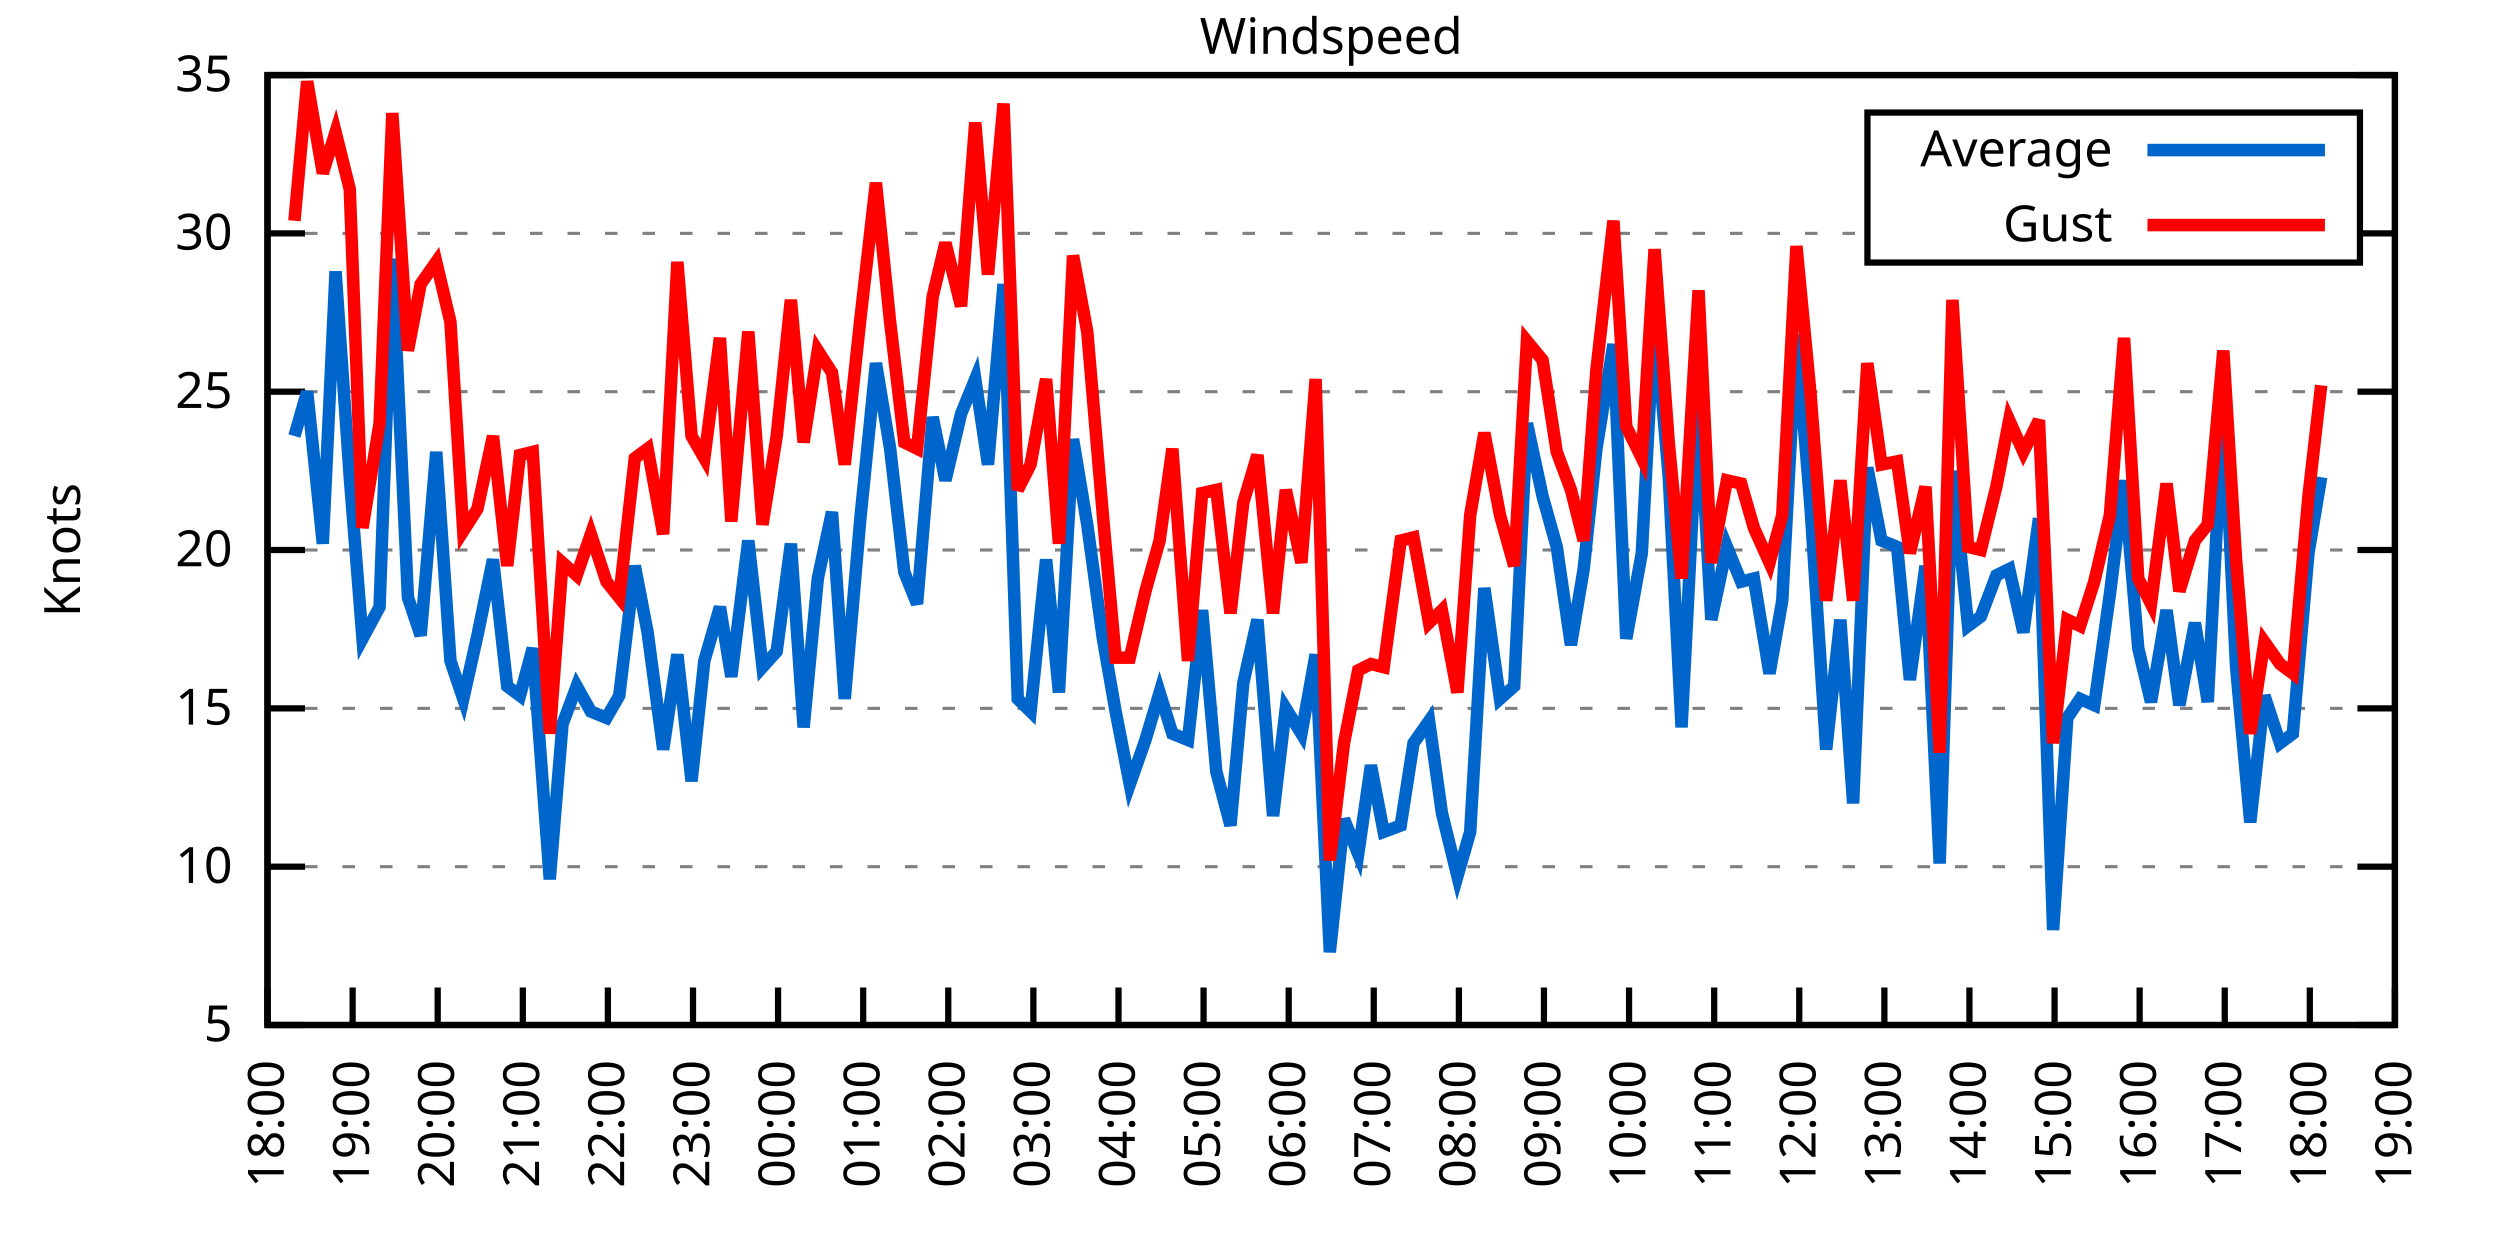
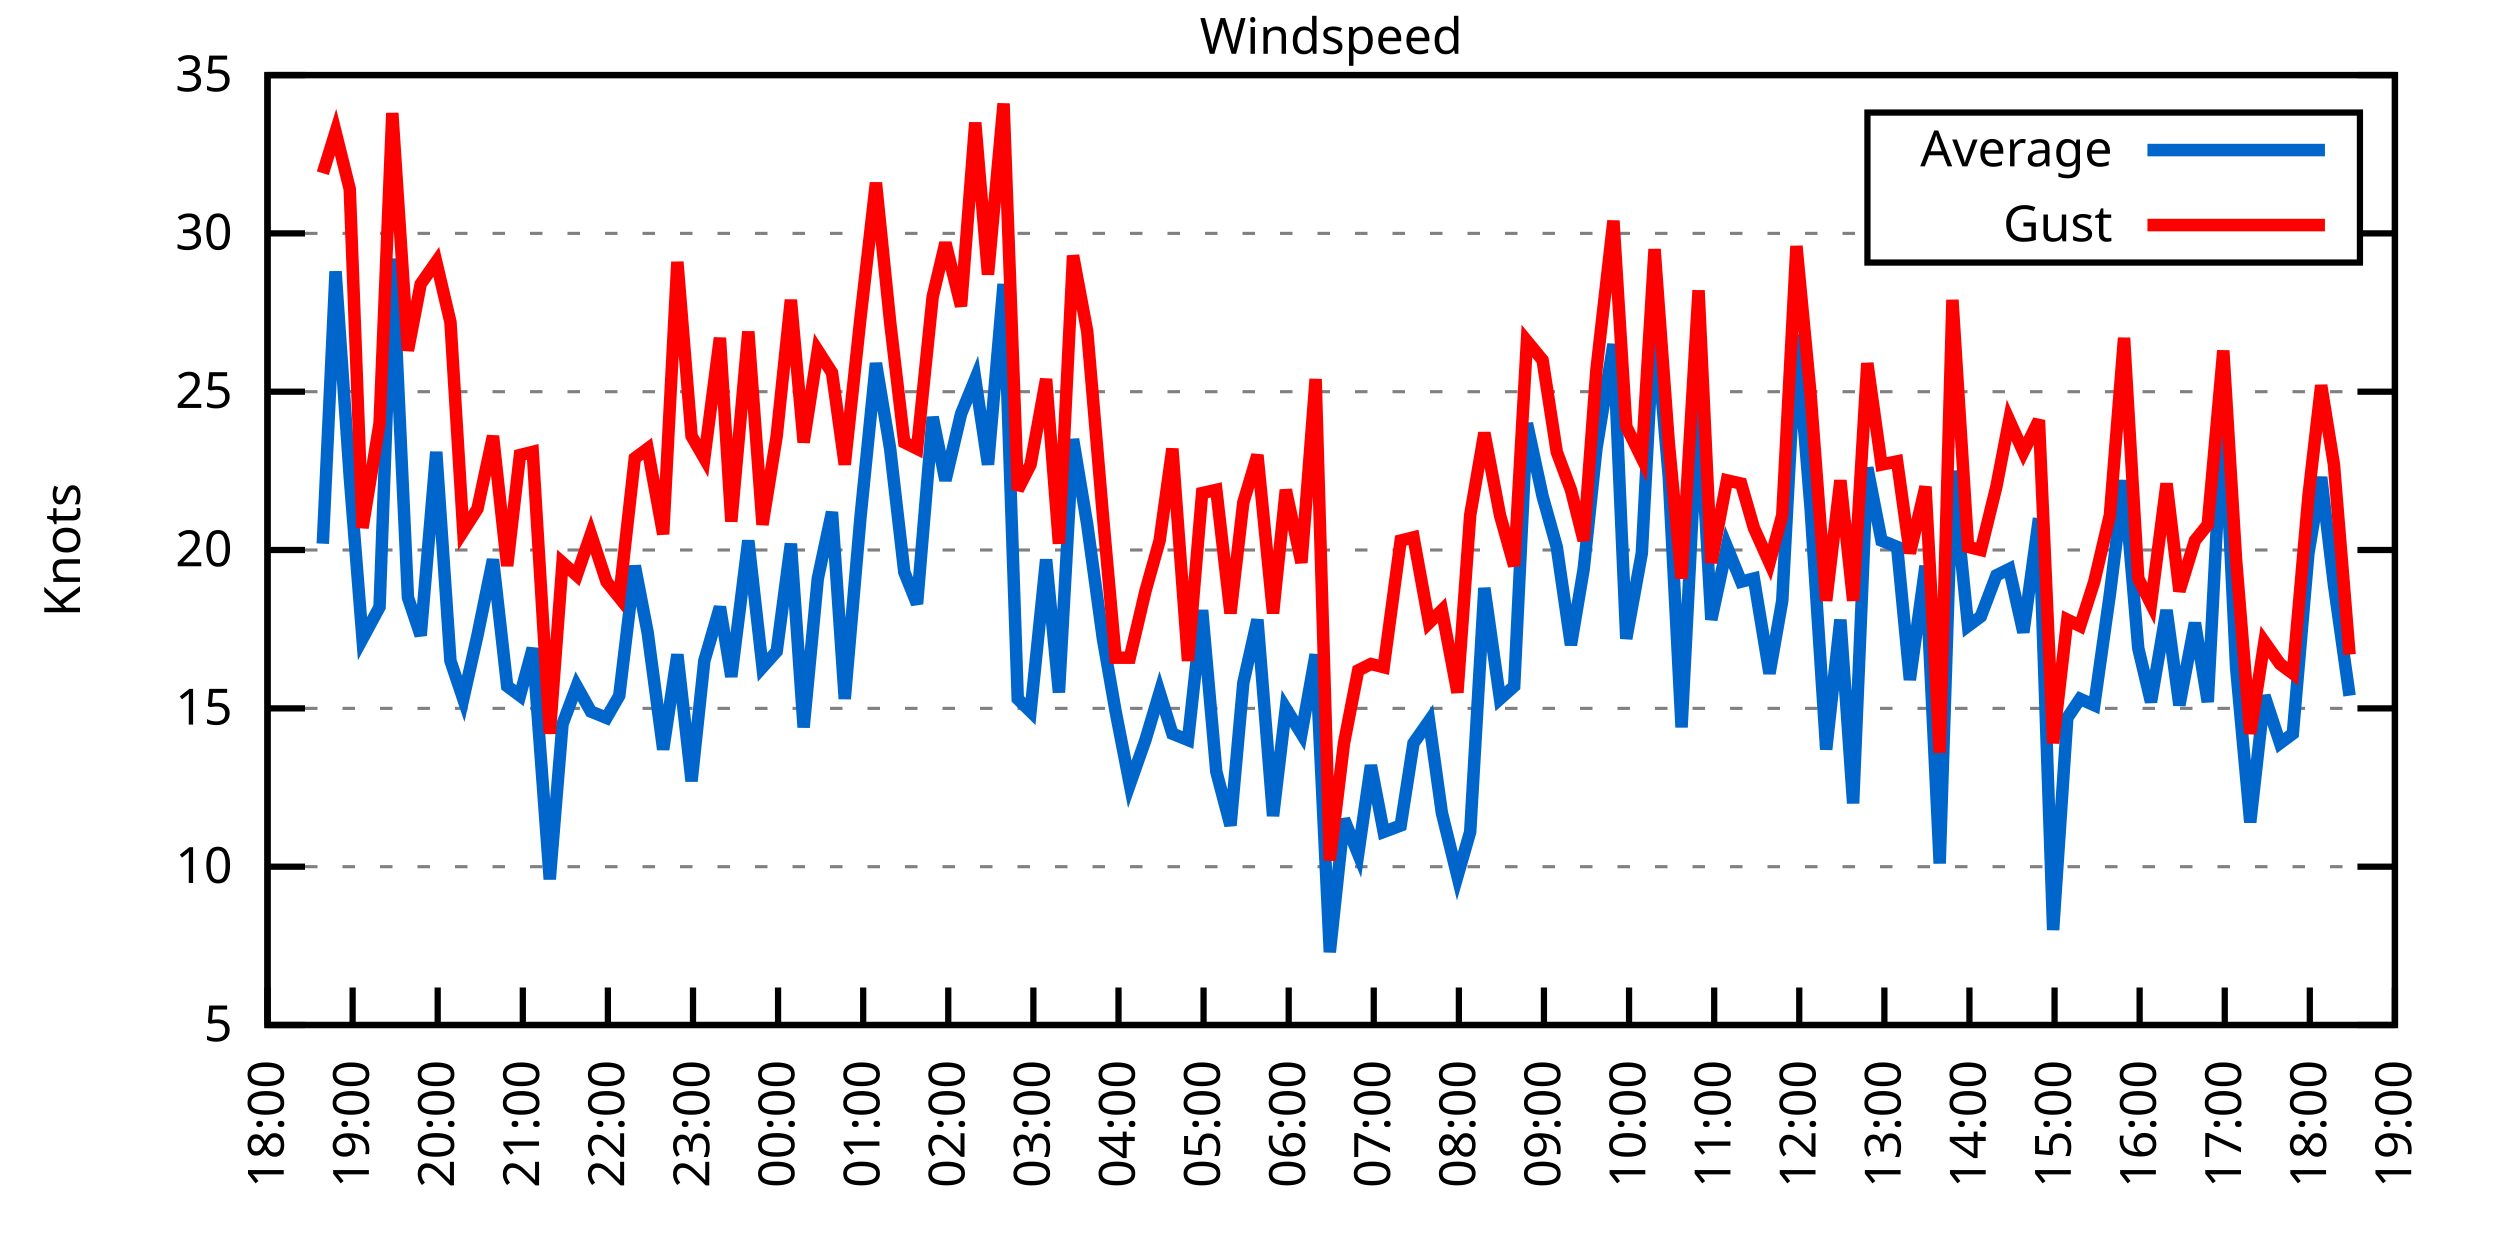
<svg xmlns="http://www.w3.org/2000/svg" xmlns:xlink="http://www.w3.org/1999/xlink" width="400" height="200" viewBox="0 0 400 200">
  <g id="gnuplot_canvas">
    <rect x="0" y="0" width="400" height="200" fill="none" />
    <defs>
      <circle id="gpDot" r="0.5" stroke-width="0.5" stroke="currentColor" />
      <path id="gpPt0" stroke-width="0.333" stroke="currentColor" d="M-1,0 h2 M0,-1 v2" />
      <path id="gpPt1" stroke-width="0.333" stroke="currentColor" d="M-1,-1 L1,1 M1,-1 L-1,1" />
      <path id="gpPt2" stroke-width="0.333" stroke="currentColor" d="M-1,0 L1,0 M0,-1 L0,1 M-1,-1 L1,1 M-1,1 L1,-1" />
      <rect id="gpPt3" stroke-width="0.333" stroke="currentColor" x="-1" y="-1" width="2" height="2" />
      <rect id="gpPt4" stroke-width="0.333" stroke="currentColor" fill="currentColor" x="-1" y="-1" width="2" height="2" />
      <circle id="gpPt5" stroke-width="0.333" stroke="currentColor" cx="0" cy="0" r="1" />
      <use xlink:href="#gpPt5" id="gpPt6" fill="currentColor" stroke="none" />
      <path id="gpPt7" stroke-width="0.333" stroke="currentColor" d="M0,-1.33 L-1.33,0.67 L1.33,0.67 z" />
      <use xlink:href="#gpPt7" id="gpPt8" fill="currentColor" stroke="none" />
      <use xlink:href="#gpPt7" id="gpPt9" stroke="currentColor" transform="rotate(180)" />
      <use xlink:href="#gpPt9" id="gpPt10" fill="currentColor" stroke="none" />
      <use xlink:href="#gpPt3" id="gpPt11" stroke="currentColor" transform="rotate(45)" />
      <use xlink:href="#gpPt11" id="gpPt12" fill="currentColor" stroke="none" />
      <path id="gpPt13" stroke-width="0.333" stroke="currentColor" d="M0,1.330 L1.265,0.411 L0.782,-1.067 L-0.782,-1.076 L-1.265,0.411 z" />
      <use xlink:href="#gpPt13" id="gpPt14" fill="currentColor" stroke="none" />
      <filter id="textbox" filterUnits="objectBoundingBox" x="0" y="0" height="1" width="1">
        <feFlood flood-color="white" flood-opacity="1" result="bgnd" />
        <feComposite in="SourceGraphic" in2="bgnd" operator="atop" />
      </filter>
      <filter id="greybox" filterUnits="objectBoundingBox" x="0" y="0" height="1" width="1">
        <feFlood flood-color="lightgrey" flood-opacity="1" result="grey" />
        <feComposite in="SourceGraphic" in2="grey" operator="atop" />
      </filter>
    </defs>
    <g fill="none" color="white" stroke="currentColor" stroke-width="1.00" stroke-linecap="butt" stroke-linejoin="miter">
</g>
    <g fill="none" color="black" stroke="currentColor" stroke-width="1.00" stroke-linecap="butt" stroke-linejoin="miter">
      <g stroke="none" shape-rendering="crispEdges">
        <polygon fill="rgb(255, 255, 255)" points="42.80,164.00 383.18,164.00 383.18,12.02 42.80,12.02 " />
      </g>
    </g>
    <g fill="none" color="black" stroke="currentColor" stroke-width="1.00" stroke-linecap="butt" stroke-linejoin="miter">
</g>
    <g fill="none" color="black" stroke="black" stroke-width="0.50" stroke-linecap="butt" stroke-linejoin="miter">
</g>
    <g fill="none" color="gray" stroke="currentColor" stroke-width="0.50" stroke-linecap="butt" stroke-linejoin="miter">
      <path stroke="gray" stroke-dasharray="2,4" class="gridline" d="M42.80,164.00 L383.19,164.00  " />
    </g>
    <g fill="none" color="gray" stroke="gray" stroke-width="1.00" stroke-linecap="butt" stroke-linejoin="miter">
</g>
    <g fill="none" color="black" stroke="currentColor" stroke-width="1.00" stroke-linecap="butt" stroke-linejoin="miter">
      <path stroke="black" d="M42.80,164.00 L48.80,164.00 M383.19,164.00 L377.19,164.00  " />
      <g transform="translate(37.20,166.60)" stroke="none" fill="black" font-family="Sans" font-size="8.00" text-anchor="end">
        <text>
          <tspan font-family="Sans"> 5</tspan>
        </text>
      </g>
    </g>
    <g fill="none" color="black" stroke="currentColor" stroke-width="1.00" stroke-linecap="butt" stroke-linejoin="miter">
</g>
    <g fill="none" color="black" stroke="black" stroke-width="0.50" stroke-linecap="butt" stroke-linejoin="miter">
</g>
    <g fill="none" color="gray" stroke="currentColor" stroke-width="0.50" stroke-linecap="butt" stroke-linejoin="miter">
      <path stroke="gray" stroke-dasharray="2,4" class="gridline" d="M42.80,138.67 L383.19,138.67  " />
    </g>
    <g fill="none" color="gray" stroke="gray" stroke-width="1.00" stroke-linecap="butt" stroke-linejoin="miter">
</g>
    <g fill="none" color="black" stroke="currentColor" stroke-width="1.00" stroke-linecap="butt" stroke-linejoin="miter">
      <path stroke="black" d="M42.80,138.67 L48.80,138.67 M383.19,138.67 L377.19,138.67  " />
      <g transform="translate(37.20,141.27)" stroke="none" fill="black" font-family="Sans" font-size="8.00" text-anchor="end">
        <text>
          <tspan font-family="Sans"> 10</tspan>
        </text>
      </g>
    </g>
    <g fill="none" color="black" stroke="currentColor" stroke-width="1.00" stroke-linecap="butt" stroke-linejoin="miter">
</g>
    <g fill="none" color="black" stroke="black" stroke-width="0.50" stroke-linecap="butt" stroke-linejoin="miter">
</g>
    <g fill="none" color="gray" stroke="currentColor" stroke-width="0.50" stroke-linecap="butt" stroke-linejoin="miter">
      <path stroke="gray" stroke-dasharray="2,4" class="gridline" d="M42.80,113.34 L383.19,113.34  " />
    </g>
    <g fill="none" color="gray" stroke="gray" stroke-width="1.00" stroke-linecap="butt" stroke-linejoin="miter">
</g>
    <g fill="none" color="black" stroke="currentColor" stroke-width="1.00" stroke-linecap="butt" stroke-linejoin="miter">
      <path stroke="black" d="M42.80,113.34 L48.80,113.34 M383.19,113.34 L377.19,113.34  " />
      <g transform="translate(37.20,115.94)" stroke="none" fill="black" font-family="Sans" font-size="8.00" text-anchor="end">
        <text>
          <tspan font-family="Sans"> 15</tspan>
        </text>
      </g>
    </g>
    <g fill="none" color="black" stroke="currentColor" stroke-width="1.00" stroke-linecap="butt" stroke-linejoin="miter">
</g>
    <g fill="none" color="black" stroke="black" stroke-width="0.50" stroke-linecap="butt" stroke-linejoin="miter">
</g>
    <g fill="none" color="gray" stroke="currentColor" stroke-width="0.50" stroke-linecap="butt" stroke-linejoin="miter">
      <path stroke="gray" stroke-dasharray="2,4" class="gridline" d="M42.80,88.00 L383.19,88.00  " />
    </g>
    <g fill="none" color="gray" stroke="gray" stroke-width="1.00" stroke-linecap="butt" stroke-linejoin="miter">
</g>
    <g fill="none" color="black" stroke="currentColor" stroke-width="1.00" stroke-linecap="butt" stroke-linejoin="miter">
      <path stroke="black" d="M42.80,88.00 L48.80,88.00 M383.19,88.00 L377.19,88.00  " />
      <g transform="translate(37.20,90.60)" stroke="none" fill="black" font-family="Sans" font-size="8.00" text-anchor="end">
        <text>
          <tspan font-family="Sans"> 20</tspan>
        </text>
      </g>
    </g>
    <g fill="none" color="black" stroke="currentColor" stroke-width="1.00" stroke-linecap="butt" stroke-linejoin="miter">
</g>
    <g fill="none" color="black" stroke="black" stroke-width="0.50" stroke-linecap="butt" stroke-linejoin="miter">
</g>
    <g fill="none" color="gray" stroke="currentColor" stroke-width="0.50" stroke-linecap="butt" stroke-linejoin="miter">
      <path stroke="gray" stroke-dasharray="2,4" class="gridline" d="M42.80,62.67 L383.19,62.67  " />
    </g>
    <g fill="none" color="gray" stroke="gray" stroke-width="1.00" stroke-linecap="butt" stroke-linejoin="miter">
</g>
    <g fill="none" color="black" stroke="currentColor" stroke-width="1.00" stroke-linecap="butt" stroke-linejoin="miter">
      <path stroke="black" d="M42.80,62.67 L48.80,62.67 M383.19,62.67 L377.19,62.67  " />
      <g transform="translate(37.20,65.27)" stroke="none" fill="black" font-family="Sans" font-size="8.00" text-anchor="end">
        <text>
          <tspan font-family="Sans"> 25</tspan>
        </text>
      </g>
    </g>
    <g fill="none" color="black" stroke="currentColor" stroke-width="1.00" stroke-linecap="butt" stroke-linejoin="miter">
</g>
    <g fill="none" color="black" stroke="black" stroke-width="0.50" stroke-linecap="butt" stroke-linejoin="miter">
</g>
    <g fill="none" color="gray" stroke="currentColor" stroke-width="0.50" stroke-linecap="butt" stroke-linejoin="miter">
      <path stroke="gray" stroke-dasharray="2,4" class="gridline" d="M42.80,37.34 L298.79,37.34 M377.59,37.34 L383.19,37.34  " />
    </g>
    <g fill="none" color="gray" stroke="gray" stroke-width="1.00" stroke-linecap="butt" stroke-linejoin="miter">
</g>
    <g fill="none" color="black" stroke="currentColor" stroke-width="1.00" stroke-linecap="butt" stroke-linejoin="miter">
      <path stroke="black" d="M42.80,37.34 L48.80,37.34 M383.19,37.34 L377.19,37.34  " />
      <g transform="translate(37.20,39.94)" stroke="none" fill="black" font-family="Sans" font-size="8.00" text-anchor="end">
        <text>
          <tspan font-family="Sans"> 30</tspan>
        </text>
      </g>
    </g>
    <g fill="none" color="black" stroke="currentColor" stroke-width="1.00" stroke-linecap="butt" stroke-linejoin="miter">
</g>
    <g fill="none" color="black" stroke="black" stroke-width="0.50" stroke-linecap="butt" stroke-linejoin="miter">
</g>
    <g fill="none" color="gray" stroke="currentColor" stroke-width="0.50" stroke-linecap="butt" stroke-linejoin="miter">
      <path stroke="gray" stroke-dasharray="2,4" class="gridline" d="M42.80,12.01 L383.19,12.01  " />
    </g>
    <g fill="none" color="gray" stroke="gray" stroke-width="1.00" stroke-linecap="butt" stroke-linejoin="miter">
</g>
    <g fill="none" color="black" stroke="currentColor" stroke-width="1.00" stroke-linecap="butt" stroke-linejoin="miter">
      <path stroke="black" d="M42.80,12.01 L48.80,12.01 M383.19,12.01 L377.19,12.01  " />
      <g transform="translate(37.20,14.61)" stroke="none" fill="black" font-family="Sans" font-size="8.00" text-anchor="end">
        <text>
          <tspan font-family="Sans"> 35</tspan>
        </text>
      </g>
    </g>
    <g fill="none" color="black" stroke="currentColor" stroke-width="1.00" stroke-linecap="butt" stroke-linejoin="miter">
      <path stroke="black" d="M42.80,164.00 L42.80,158.00  " />
      <g transform="translate(45.40,169.60) rotate(270.00)" stroke="none" fill="black" font-family="Sans" font-size="8.00" text-anchor="end">
        <text>
          <tspan font-family="Sans">18:00</tspan>
        </text>
      </g>
    </g>
    <g fill="none" color="black" stroke="currentColor" stroke-width="1.00" stroke-linecap="butt" stroke-linejoin="miter">
      <path stroke="black" d="M56.42,164.00 L56.42,158.00  " />
      <g transform="translate(59.02,169.60) rotate(270.00)" stroke="none" fill="black" font-family="Sans" font-size="8.00" text-anchor="end">
        <text>
          <tspan font-family="Sans">19:00</tspan>
        </text>
      </g>
    </g>
    <g fill="none" color="black" stroke="currentColor" stroke-width="1.00" stroke-linecap="butt" stroke-linejoin="miter">
      <path stroke="black" d="M70.03,164.00 L70.03,158.00  " />
      <g transform="translate(72.63,169.60) rotate(270.00)" stroke="none" fill="black" font-family="Sans" font-size="8.00" text-anchor="end">
        <text>
          <tspan font-family="Sans">20:00</tspan>
        </text>
      </g>
    </g>
    <g fill="none" color="black" stroke="currentColor" stroke-width="1.00" stroke-linecap="butt" stroke-linejoin="miter">
      <path stroke="black" d="M83.65,164.00 L83.65,158.00  " />
      <g transform="translate(86.25,169.60) rotate(270.00)" stroke="none" fill="black" font-family="Sans" font-size="8.00" text-anchor="end">
        <text>
          <tspan font-family="Sans">21:00</tspan>
        </text>
      </g>
    </g>
    <g fill="none" color="black" stroke="currentColor" stroke-width="1.00" stroke-linecap="butt" stroke-linejoin="miter">
      <path stroke="black" d="M97.26,164.00 L97.26,158.00  " />
      <g transform="translate(99.86,169.60) rotate(270.00)" stroke="none" fill="black" font-family="Sans" font-size="8.00" text-anchor="end">
        <text>
          <tspan font-family="Sans">22:00</tspan>
        </text>
      </g>
    </g>
    <g fill="none" color="black" stroke="currentColor" stroke-width="1.00" stroke-linecap="butt" stroke-linejoin="miter">
      <path stroke="black" d="M110.88,164.00 L110.88,158.00  " />
      <g transform="translate(113.48,169.60) rotate(270.00)" stroke="none" fill="black" font-family="Sans" font-size="8.00" text-anchor="end">
        <text>
          <tspan font-family="Sans">23:00</tspan>
        </text>
      </g>
    </g>
    <g fill="none" color="black" stroke="currentColor" stroke-width="1.00" stroke-linecap="butt" stroke-linejoin="miter">
      <path stroke="black" d="M124.49,164.00 L124.49,158.00  " />
      <g transform="translate(127.09,169.60) rotate(270.00)" stroke="none" fill="black" font-family="Sans" font-size="8.00" text-anchor="end">
        <text>
          <tspan font-family="Sans">00:00</tspan>
        </text>
      </g>
    </g>
    <g fill="none" color="black" stroke="currentColor" stroke-width="1.00" stroke-linecap="butt" stroke-linejoin="miter">
      <path stroke="black" d="M138.11,164.00 L138.11,158.00  " />
      <g transform="translate(140.71,169.60) rotate(270.00)" stroke="none" fill="black" font-family="Sans" font-size="8.00" text-anchor="end">
        <text>
          <tspan font-family="Sans">01:00</tspan>
        </text>
      </g>
    </g>
    <g fill="none" color="black" stroke="currentColor" stroke-width="1.00" stroke-linecap="butt" stroke-linejoin="miter">
      <path stroke="black" d="M151.72,164.00 L151.72,158.00  " />
      <g transform="translate(154.32,169.60) rotate(270.00)" stroke="none" fill="black" font-family="Sans" font-size="8.00" text-anchor="end">
        <text>
          <tspan font-family="Sans">02:00</tspan>
        </text>
      </g>
    </g>
    <g fill="none" color="black" stroke="currentColor" stroke-width="1.00" stroke-linecap="butt" stroke-linejoin="miter">
      <path stroke="black" d="M165.34,164.00 L165.34,158.00  " />
      <g transform="translate(167.94,169.60) rotate(270.00)" stroke="none" fill="black" font-family="Sans" font-size="8.00" text-anchor="end">
        <text>
          <tspan font-family="Sans">03:00</tspan>
        </text>
      </g>
    </g>
    <g fill="none" color="black" stroke="currentColor" stroke-width="1.00" stroke-linecap="butt" stroke-linejoin="miter">
      <path stroke="black" d="M178.96,164.00 L178.96,158.00  " />
      <g transform="translate(181.56,169.60) rotate(270.00)" stroke="none" fill="black" font-family="Sans" font-size="8.00" text-anchor="end">
        <text>
          <tspan font-family="Sans">04:00</tspan>
        </text>
      </g>
    </g>
    <g fill="none" color="black" stroke="currentColor" stroke-width="1.00" stroke-linecap="butt" stroke-linejoin="miter">
      <path stroke="black" d="M192.57,164.00 L192.57,158.00  " />
      <g transform="translate(195.17,169.60) rotate(270.00)" stroke="none" fill="black" font-family="Sans" font-size="8.00" text-anchor="end">
        <text>
          <tspan font-family="Sans">05:00</tspan>
        </text>
      </g>
    </g>
    <g fill="none" color="black" stroke="currentColor" stroke-width="1.00" stroke-linecap="butt" stroke-linejoin="miter">
      <path stroke="black" d="M206.19,164.00 L206.19,158.00  " />
      <g transform="translate(208.79,169.60) rotate(270.00)" stroke="none" fill="black" font-family="Sans" font-size="8.00" text-anchor="end">
        <text>
          <tspan font-family="Sans">06:00</tspan>
        </text>
      </g>
    </g>
    <g fill="none" color="black" stroke="currentColor" stroke-width="1.00" stroke-linecap="butt" stroke-linejoin="miter">
      <path stroke="black" d="M219.80,164.00 L219.80,158.00  " />
      <g transform="translate(222.40,169.60) rotate(270.00)" stroke="none" fill="black" font-family="Sans" font-size="8.00" text-anchor="end">
        <text>
          <tspan font-family="Sans">07:00</tspan>
        </text>
      </g>
    </g>
    <g fill="none" color="black" stroke="currentColor" stroke-width="1.00" stroke-linecap="butt" stroke-linejoin="miter">
      <path stroke="black" d="M233.42,164.00 L233.42,158.00  " />
      <g transform="translate(236.02,169.60) rotate(270.00)" stroke="none" fill="black" font-family="Sans" font-size="8.00" text-anchor="end">
        <text>
          <tspan font-family="Sans">08:00</tspan>
        </text>
      </g>
    </g>
    <g fill="none" color="black" stroke="currentColor" stroke-width="1.00" stroke-linecap="butt" stroke-linejoin="miter">
      <path stroke="black" d="M247.03,164.00 L247.03,158.00  " />
      <g transform="translate(249.63,169.60) rotate(270.00)" stroke="none" fill="black" font-family="Sans" font-size="8.00" text-anchor="end">
        <text>
          <tspan font-family="Sans">09:00</tspan>
        </text>
      </g>
    </g>
    <g fill="none" color="black" stroke="currentColor" stroke-width="1.00" stroke-linecap="butt" stroke-linejoin="miter">
      <path stroke="black" d="M260.65,164.00 L260.65,158.00  " />
      <g transform="translate(263.25,169.60) rotate(270.00)" stroke="none" fill="black" font-family="Sans" font-size="8.00" text-anchor="end">
        <text>
          <tspan font-family="Sans">10:00</tspan>
        </text>
      </g>
    </g>
    <g fill="none" color="black" stroke="currentColor" stroke-width="1.00" stroke-linecap="butt" stroke-linejoin="miter">
      <path stroke="black" d="M274.27,164.00 L274.27,158.00  " />
      <g transform="translate(276.87,169.60) rotate(270.00)" stroke="none" fill="black" font-family="Sans" font-size="8.00" text-anchor="end">
        <text>
          <tspan font-family="Sans">11:00</tspan>
        </text>
      </g>
    </g>
    <g fill="none" color="black" stroke="currentColor" stroke-width="1.00" stroke-linecap="butt" stroke-linejoin="miter">
      <path stroke="black" d="M287.88,164.00 L287.88,158.00  " />
      <g transform="translate(290.48,169.60) rotate(270.00)" stroke="none" fill="black" font-family="Sans" font-size="8.00" text-anchor="end">
        <text>
          <tspan font-family="Sans">12:00</tspan>
        </text>
      </g>
    </g>
    <g fill="none" color="black" stroke="currentColor" stroke-width="1.00" stroke-linecap="butt" stroke-linejoin="miter">
      <path stroke="black" d="M301.50,164.00 L301.50,158.00  " />
      <g transform="translate(304.10,169.60) rotate(270.00)" stroke="none" fill="black" font-family="Sans" font-size="8.00" text-anchor="end">
        <text>
          <tspan font-family="Sans">13:00</tspan>
        </text>
      </g>
    </g>
    <g fill="none" color="black" stroke="currentColor" stroke-width="1.00" stroke-linecap="butt" stroke-linejoin="miter">
      <path stroke="black" d="M315.11,164.00 L315.11,158.00  " />
      <g transform="translate(317.71,169.60) rotate(270.00)" stroke="none" fill="black" font-family="Sans" font-size="8.00" text-anchor="end">
        <text>
          <tspan font-family="Sans">14:00</tspan>
        </text>
      </g>
    </g>
    <g fill="none" color="black" stroke="currentColor" stroke-width="1.00" stroke-linecap="butt" stroke-linejoin="miter">
      <path stroke="black" d="M328.73,164.00 L328.73,158.00  " />
      <g transform="translate(331.33,169.60) rotate(270.00)" stroke="none" fill="black" font-family="Sans" font-size="8.00" text-anchor="end">
        <text>
          <tspan font-family="Sans">15:00</tspan>
        </text>
      </g>
    </g>
    <g fill="none" color="black" stroke="currentColor" stroke-width="1.00" stroke-linecap="butt" stroke-linejoin="miter">
      <path stroke="black" d="M342.34,164.00 L342.34,158.00  " />
      <g transform="translate(344.94,169.60) rotate(270.00)" stroke="none" fill="black" font-family="Sans" font-size="8.00" text-anchor="end">
        <text>
          <tspan font-family="Sans">16:00</tspan>
        </text>
      </g>
    </g>
    <g fill="none" color="black" stroke="currentColor" stroke-width="1.00" stroke-linecap="butt" stroke-linejoin="miter">
      <path stroke="black" d="M355.96,164.00 L355.96,158.00  " />
      <g transform="translate(358.56,169.60) rotate(270.00)" stroke="none" fill="black" font-family="Sans" font-size="8.00" text-anchor="end">
        <text>
          <tspan font-family="Sans">17:00</tspan>
        </text>
      </g>
    </g>
    <g fill="none" color="black" stroke="currentColor" stroke-width="1.00" stroke-linecap="butt" stroke-linejoin="miter">
      <path stroke="black" d="M369.57,164.00 L369.57,158.00  " />
      <g transform="translate(372.17,169.60) rotate(270.00)" stroke="none" fill="black" font-family="Sans" font-size="8.00" text-anchor="end">
        <text>
          <tspan font-family="Sans">18:00</tspan>
        </text>
      </g>
    </g>
    <g fill="none" color="black" stroke="currentColor" stroke-width="1.00" stroke-linecap="butt" stroke-linejoin="miter">
      <path stroke="black" d="M383.19,164.00 L383.19,158.00  " />
      <g transform="translate(385.79,169.60) rotate(270.00)" stroke="none" fill="black" font-family="Sans" font-size="8.00" text-anchor="end">
        <text>
          <tspan font-family="Sans">19:00</tspan>
        </text>
      </g>
    </g>
    <g fill="none" color="black" stroke="currentColor" stroke-width="1.00" stroke-linecap="butt" stroke-linejoin="miter">
</g>
    <g fill="none" color="black" stroke="currentColor" stroke-width="1.00" stroke-linecap="butt" stroke-linejoin="miter">
      <path stroke="black" d="M42.80,12.01 L42.80,164.00 L383.19,164.00 L383.19,12.01 L42.80,12.01 Z  " />
    </g>
    <g fill="none" color="black" stroke="currentColor" stroke-width="1.00" stroke-linecap="butt" stroke-linejoin="miter">
</g>
    <g fill="none" color="black" stroke="currentColor" stroke-width="1.00" stroke-linecap="butt" stroke-linejoin="miter">
      <path stroke="black" d="M298.79,42.01 L298.79,18.01 L377.59,18.01 L377.59,42.01 L298.79,42.01 Z  " />
    </g>
    <g id="Windspeed_plot_1">
      <g fill="none" color="white" stroke="black" stroke-width="2.00" stroke-linecap="butt" stroke-linejoin="miter">
</g>
      <g fill="none" color="black" stroke="currentColor" stroke-width="2.00" stroke-linecap="butt" stroke-linejoin="miter">
        <g transform="translate(337.99,26.61)" stroke="none" fill="black" font-family="Sans" font-size="8.00" text-anchor="end">
          <text>
            <tspan font-family="Sans">Average</tspan>
          </text>
        </g>
      </g>
      <g fill="none" color="black" stroke="currentColor" stroke-width="2.00" stroke-linecap="butt" stroke-linejoin="miter">
-         <path stroke="rgb(  0, 102, 204)" d="M343.59,24.01 L371.99,24.01 M47.11,69.77 L49.15,62.67 L51.65,86.99 L53.69,43.42 L55.96,76.35 L58.00,102.19   L60.73,97.12 L62.77,41.39 L65.27,95.60 L67.31,101.68 L69.80,72.30 L72.07,105.74 L74.12,111.82 L76.39,101.68   L78.88,89.52 L81.15,109.79 L83.19,111.31 L85.24,103.71 L87.96,140.69 L90.00,115.87 L92.27,109.79 L94.54,113.84   L97.04,114.86 L99.08,111.31 L101.57,90.54 L103.62,101.18 L106.11,119.92 L108.38,104.72 L110.65,124.99 L112.69,105.74   L115.19,97.12 L117.01,108.27 L119.73,86.49 L122.00,106.75 L124.27,104.22 L126.54,86.99 L128.58,116.38 L130.85,92.56   L133.12,81.93 L135.16,111.82 L137.66,82.94 L140.15,58.11 L142.42,71.79 L144.69,91.55 L146.73,96.62 L149.23,66.73   L151.27,76.86 L153.77,66.22 L156.04,60.65 L158.08,74.33 L160.57,45.45 L162.84,111.82 L164.89,113.84 L167.38,89.52   L169.43,110.80 L171.69,70.27 L173.96,83.95 L176.46,102.19 L178.50,113.84 L180.77,125.50 L183.27,118.40 L185.54,110.80   L187.58,117.39 L190.08,118.40 L192.34,97.63 L194.61,123.47 L196.88,132.08 L198.93,109.28 L201.19,99.15 L203.69,130.56   L205.73,113.34 L208.23,117.39 L210.50,104.72 L212.77,152.35 L215.04,131.07 L217.31,136.64 L219.35,122.46 L221.39,133.10   L224.11,132.08 L226.16,118.91 L228.65,115.36 L230.70,130.06 L233.19,140.19 L235.23,133.10 L237.50,94.08 L240.00,111.82   L242.27,109.79 L244.31,67.74 L246.81,79.39 L249.08,87.50 L251.35,103.20 L253.39,91.04 L255.43,71.79 L258.15,55.07   L260.20,102.19 L262.69,88.51 L264.73,50.01 L267.00,76.35 L269.05,116.38 L271.77,63.18 L273.81,99.15 L276.31,87.50   L278.58,93.07 L280.62,92.56 L283.12,107.76 L285.16,96.11 L287.43,53.55 L289.70,81.42 L292.19,119.92 L294.46,99.15   L296.50,128.54 L298.77,74.83 L301.04,86.49 L303.54,87.50 L305.58,108.78 L308.08,90.54 L310.35,138.16 L312.39,75.34   L314.89,100.16 L316.93,98.64 L319.42,92.06 L321.47,91.04 L323.74,101.18 L326.23,82.94 L328.50,148.80 L330.77,114.86   L332.81,111.82 L335.08,112.83 L337.58,95.10 L339.85,76.86 L342.12,103.71 L344.16,112.32 L346.65,97.63 L348.70,112.83   L351.19,99.66 L353.24,112.32 L355.73,64.19 L357.77,106.75 L360.04,131.58 L362.31,111.31 L364.81,118.91 L366.85,117.39   L369.35,88.51 L371.39,76.35  " />
+         <path stroke="rgb(  0, 102, 204)" d="M343.59,24.01 L371.99,24.01 M51.65,86.99 L53.69,43.42 L55.96,76.35 L58.00,102.19 L60.73,97.12 L62.77,41.39   L65.27,95.60 L67.31,101.68 L69.80,72.30 L72.07,105.74 L74.12,111.82 L76.39,101.68 L78.88,89.52 L81.15,109.79   L83.19,111.31 L85.24,103.71 L87.96,140.69 L90.00,115.87 L92.27,109.79 L94.54,113.84 L97.04,114.86 L99.08,111.31   L101.57,90.54 L103.62,101.18 L106.11,119.92 L108.38,104.72 L110.65,124.99 L112.69,105.74 L115.19,97.12 L117.01,108.27   L119.73,86.49 L122.00,106.75 L124.27,104.22 L126.54,86.99 L128.58,116.38 L130.85,92.56 L133.12,81.93 L135.16,111.82   L137.66,82.94 L140.15,58.11 L142.42,71.79 L144.69,91.55 L146.73,96.62 L149.23,66.73 L151.27,76.86 L153.77,66.22   L156.04,60.65 L158.08,74.33 L160.57,45.45 L162.84,111.82 L164.89,113.84 L167.38,89.52 L169.43,110.80 L171.69,70.27   L173.96,83.95 L176.46,102.19 L178.50,113.84 L180.77,125.50 L183.27,118.40 L185.54,110.80 L187.58,117.39 L190.08,118.40   L192.34,97.63 L194.61,123.47 L196.88,132.08 L198.93,109.28 L201.19,99.15 L203.69,130.56 L205.73,113.34 L208.23,117.39   L210.50,104.72 L212.77,152.35 L215.04,131.07 L217.31,136.64 L219.35,122.46 L221.39,133.10 L224.11,132.08 L226.16,118.91   L228.65,115.36 L230.70,130.06 L233.19,140.19 L235.23,133.10 L237.50,94.08 L240.00,111.82 L242.27,109.79 L244.31,67.74   L246.81,79.39 L249.08,87.50 L251.35,103.20 L253.39,91.04 L255.43,71.79 L258.15,55.07 L260.20,102.19 L262.69,88.51   L264.73,50.01 L267.00,76.35 L269.05,116.38 L271.77,63.18 L273.81,99.15 L276.31,87.50 L278.58,93.07 L280.62,92.56   L283.12,107.76 L285.16,96.11 L287.43,53.55 L289.70,81.42 L292.19,119.92 L294.46,99.15 L296.50,128.54 L298.77,74.83   L301.04,86.49 L303.54,87.50 L305.58,108.78 L308.08,90.54 L310.35,138.16 L312.39,75.34 L314.89,100.16 L316.93,98.64   L319.42,92.06 L321.47,91.04 L323.74,101.18 L326.23,82.94 L328.50,148.80 L330.77,114.86 L332.81,111.82 L335.08,112.83   L337.58,95.10 L339.85,76.86 L342.12,103.71 L344.16,112.32 L346.65,97.63 L348.70,112.83 L351.19,99.66 L353.24,112.32   L355.73,64.19 L357.77,106.75 L360.04,131.58 L362.31,111.31 L364.81,118.91 L366.85,117.39 L369.35,88.51 L371.39,76.35   L373.43,93.58 L375.93,111.31  " />
      </g>
    </g>
    <g id="Windspeed_plot_2">
      <g fill="none" color="black" stroke="currentColor" stroke-width="2.00" stroke-linecap="butt" stroke-linejoin="miter">
        <g transform="translate(337.99,38.61)" stroke="none" fill="black" font-family="Sans" font-size="8.00" text-anchor="end">
          <text>
            <tspan font-family="Sans">Gust</tspan>
          </text>
        </g>
      </g>
      <g fill="none" color="black" stroke="currentColor" stroke-width="2.00" stroke-linecap="butt" stroke-linejoin="miter">
-         <path stroke="rgb(255,   0,   0)" d="M343.59,36.01 L371.99,36.01 M47.11,35.32 L49.15,13.02 L51.65,27.72 L53.69,21.13 L55.96,30.25 L58.00,84.46   L60.73,67.74 L62.77,18.09 L65.27,56.09 L67.31,45.45 L69.80,41.90 L72.07,51.53 L74.12,84.97 L76.39,81.42   L78.88,69.77 L81.15,90.54 L83.19,72.81 L85.24,72.30 L87.96,117.39 L90.00,90.03 L92.27,92.06 L94.54,85.47   L97.04,93.07 L99.08,95.60 L101.57,73.31 L103.62,71.79 L106.11,85.47 L108.38,41.90 L110.65,69.77 L112.69,73.31   L115.19,54.06 L117.01,83.45 L119.73,53.05 L122.00,83.95 L124.27,69.77 L126.54,47.98 L128.58,70.78 L130.85,56.09   L133.12,59.63 L135.16,74.33 L137.66,51.02 L140.15,29.24 L142.42,51.53 L144.69,70.78 L146.73,71.79 L149.23,47.47   L151.27,38.86 L153.77,48.99 L156.04,19.61 L158.08,43.93 L160.57,16.57 L162.84,78.38 L164.89,74.33 L167.38,60.65   L169.43,86.99 L171.69,40.89 L173.96,53.05 L176.46,82.43 L178.50,105.23 L180.77,105.23 L183.27,94.59 L185.54,86.49   L187.58,71.79 L190.08,105.74 L192.34,78.89 L194.61,78.38 L196.88,98.14 L198.93,80.41 L201.19,72.81 L203.69,98.14   L205.73,78.38 L208.23,90.03 L210.50,60.65 L212.77,137.66 L215.04,118.91 L217.31,107.26 L219.35,106.24 L221.39,106.75   L224.11,86.49 L226.16,85.98 L228.65,99.66 L230.70,97.63 L233.19,110.80 L235.23,82.43 L237.50,69.26 L240.00,82.43   L242.27,90.54 L244.31,54.57 L246.81,57.61 L249.08,72.30 L251.35,78.38 L253.39,86.49 L255.43,59.13 L258.15,35.32   L260.20,68.25 L262.69,73.31 L264.73,39.87 L267.00,70.78 L269.05,92.56 L271.77,46.46 L273.81,90.03 L276.31,76.86   L278.58,77.37 L280.62,84.46 L283.12,90.03 L285.16,82.43 L287.43,39.37 L289.70,63.18 L292.19,96.11 L294.46,76.86   L296.50,96.11 L298.77,58.11 L301.04,74.33 L303.54,73.82 L305.58,88.51 L308.08,77.87 L310.35,120.43 L312.39,47.98   L314.89,87.50 L316.93,88.00 L319.42,77.87 L321.47,67.23 L323.74,72.30 L326.23,67.23 L328.50,118.91 L330.77,99.15   L332.81,100.16 L335.08,93.07 L337.58,82.43 L339.85,54.06 L342.12,92.56 L344.16,96.62 L346.65,77.37 L348.70,94.59   L351.19,86.49 L353.24,83.95 L355.73,56.09 L357.77,89.52 L360.04,117.39 L362.31,102.70 L364.81,106.24 L366.85,107.76   L369.35,79.39 L371.39,61.66  " />
+         <path stroke="rgb(255,   0,   0)" d="M343.59,36.01 L371.99,36.01 M51.65,27.72 L53.69,21.13 L55.96,30.25 L58.00,84.46 L60.73,67.74 L62.77,18.09   L65.27,56.09 L67.31,45.45 L69.80,41.90 L72.07,51.53 L74.12,84.97 L76.39,81.42 L78.88,69.77 L81.15,90.54   L83.19,72.81 L85.24,72.30 L87.96,117.39 L90.00,90.03 L92.27,92.06 L94.54,85.47 L97.04,93.07 L99.08,95.60   L101.57,73.31 L103.62,71.79 L106.11,85.47 L108.38,41.90 L110.65,69.77 L112.69,73.31 L115.19,54.06 L117.01,83.45   L119.73,53.05 L122.00,83.95 L124.27,69.77 L126.54,47.98 L128.58,70.78 L130.85,56.09 L133.12,59.63 L135.16,74.33   L137.66,51.02 L140.15,29.24 L142.42,51.53 L144.69,70.78 L146.73,71.79 L149.23,47.47 L151.27,38.86 L153.77,48.99   L156.04,19.61 L158.08,43.93 L160.57,16.57 L162.84,78.38 L164.89,74.33 L167.38,60.65 L169.43,86.99 L171.69,40.89   L173.96,53.05 L176.46,82.43 L178.50,105.23 L180.77,105.23 L183.27,94.59 L185.54,86.49 L187.58,71.79 L190.08,105.74   L192.34,78.89 L194.61,78.38 L196.88,98.14 L198.93,80.41 L201.19,72.81 L203.69,98.14 L205.73,78.38 L208.23,90.03   L210.50,60.65 L212.77,137.66 L215.04,118.91 L217.31,107.26 L219.35,106.24 L221.39,106.75 L224.11,86.49 L226.16,85.98   L228.65,99.66 L230.70,97.63 L233.19,110.80 L235.23,82.43 L237.50,69.26 L240.00,82.43 L242.27,90.54 L244.31,54.57   L246.81,57.61 L249.08,72.30 L251.35,78.38 L253.39,86.49 L255.43,59.13 L258.15,35.32 L260.20,68.25 L262.69,73.31   L264.73,39.87 L267.00,70.78 L269.05,92.56 L271.77,46.46 L273.81,90.03 L276.31,76.86 L278.58,77.37 L280.62,84.46   L283.12,90.03 L285.16,82.43 L287.43,39.37 L289.70,63.18 L292.19,96.11 L294.46,76.86 L296.50,96.11 L298.77,58.11   L301.04,74.33 L303.54,73.82 L305.58,88.51 L308.08,77.87 L310.35,120.43 L312.39,47.98 L314.89,87.50 L316.93,88.00   L319.42,77.87 L321.47,67.23 L323.74,72.30 L326.23,67.23 L328.50,118.91 L330.77,99.15 L332.81,100.16 L335.08,93.07   L337.58,82.43 L339.85,54.06 L342.12,92.56 L344.16,96.62 L346.65,77.37 L348.70,94.59 L351.19,86.49 L353.24,83.95   L355.73,56.09 L357.77,89.52 L360.04,117.39 L362.31,102.70 L364.81,106.24 L366.85,107.76 L369.35,79.39 L371.39,61.66   L373.43,74.33 L375.93,104.72  " />
      </g>
    </g>
    <g fill="none" color="black" stroke="currentColor" stroke-width="2.00" stroke-linecap="butt" stroke-linejoin="miter">
</g>
    <g fill="none" color="black" stroke="black" stroke-width="1.00" stroke-linecap="butt" stroke-linejoin="miter">
</g>
    <g fill="none" color="black" stroke="currentColor" stroke-width="1.00" stroke-linecap="butt" stroke-linejoin="miter">
      <path stroke="black" d="M42.80,12.01 L42.80,164.00 L383.19,164.00 L383.19,12.01 L42.80,12.01 Z  " />
      <g transform="translate(12.80,88.01) rotate(270.00)" stroke="none" fill="black" font-family="Sans" font-size="8.00" text-anchor="middle">
        <text>
          <tspan font-family="Sans">Knots</tspan>
        </text>
      </g>
    </g>
    <g fill="none" color="black" stroke="currentColor" stroke-width="1.00" stroke-linecap="butt" stroke-linejoin="miter">
</g>
    <g fill="none" color="black" stroke="currentColor" stroke-width="1.00" stroke-linecap="butt" stroke-linejoin="miter">
      <g transform="translate(212.99,8.61)" stroke="none" fill="black" font-family="Sans" font-size="8.00" text-anchor="middle">
        <text>
          <tspan font-family="Sans">Windspeed</tspan>
        </text>
      </g>
    </g>
    <g fill="none" color="black" stroke="currentColor" stroke-width="1.00" stroke-linecap="butt" stroke-linejoin="miter">
</g>
  </g>
</svg>
